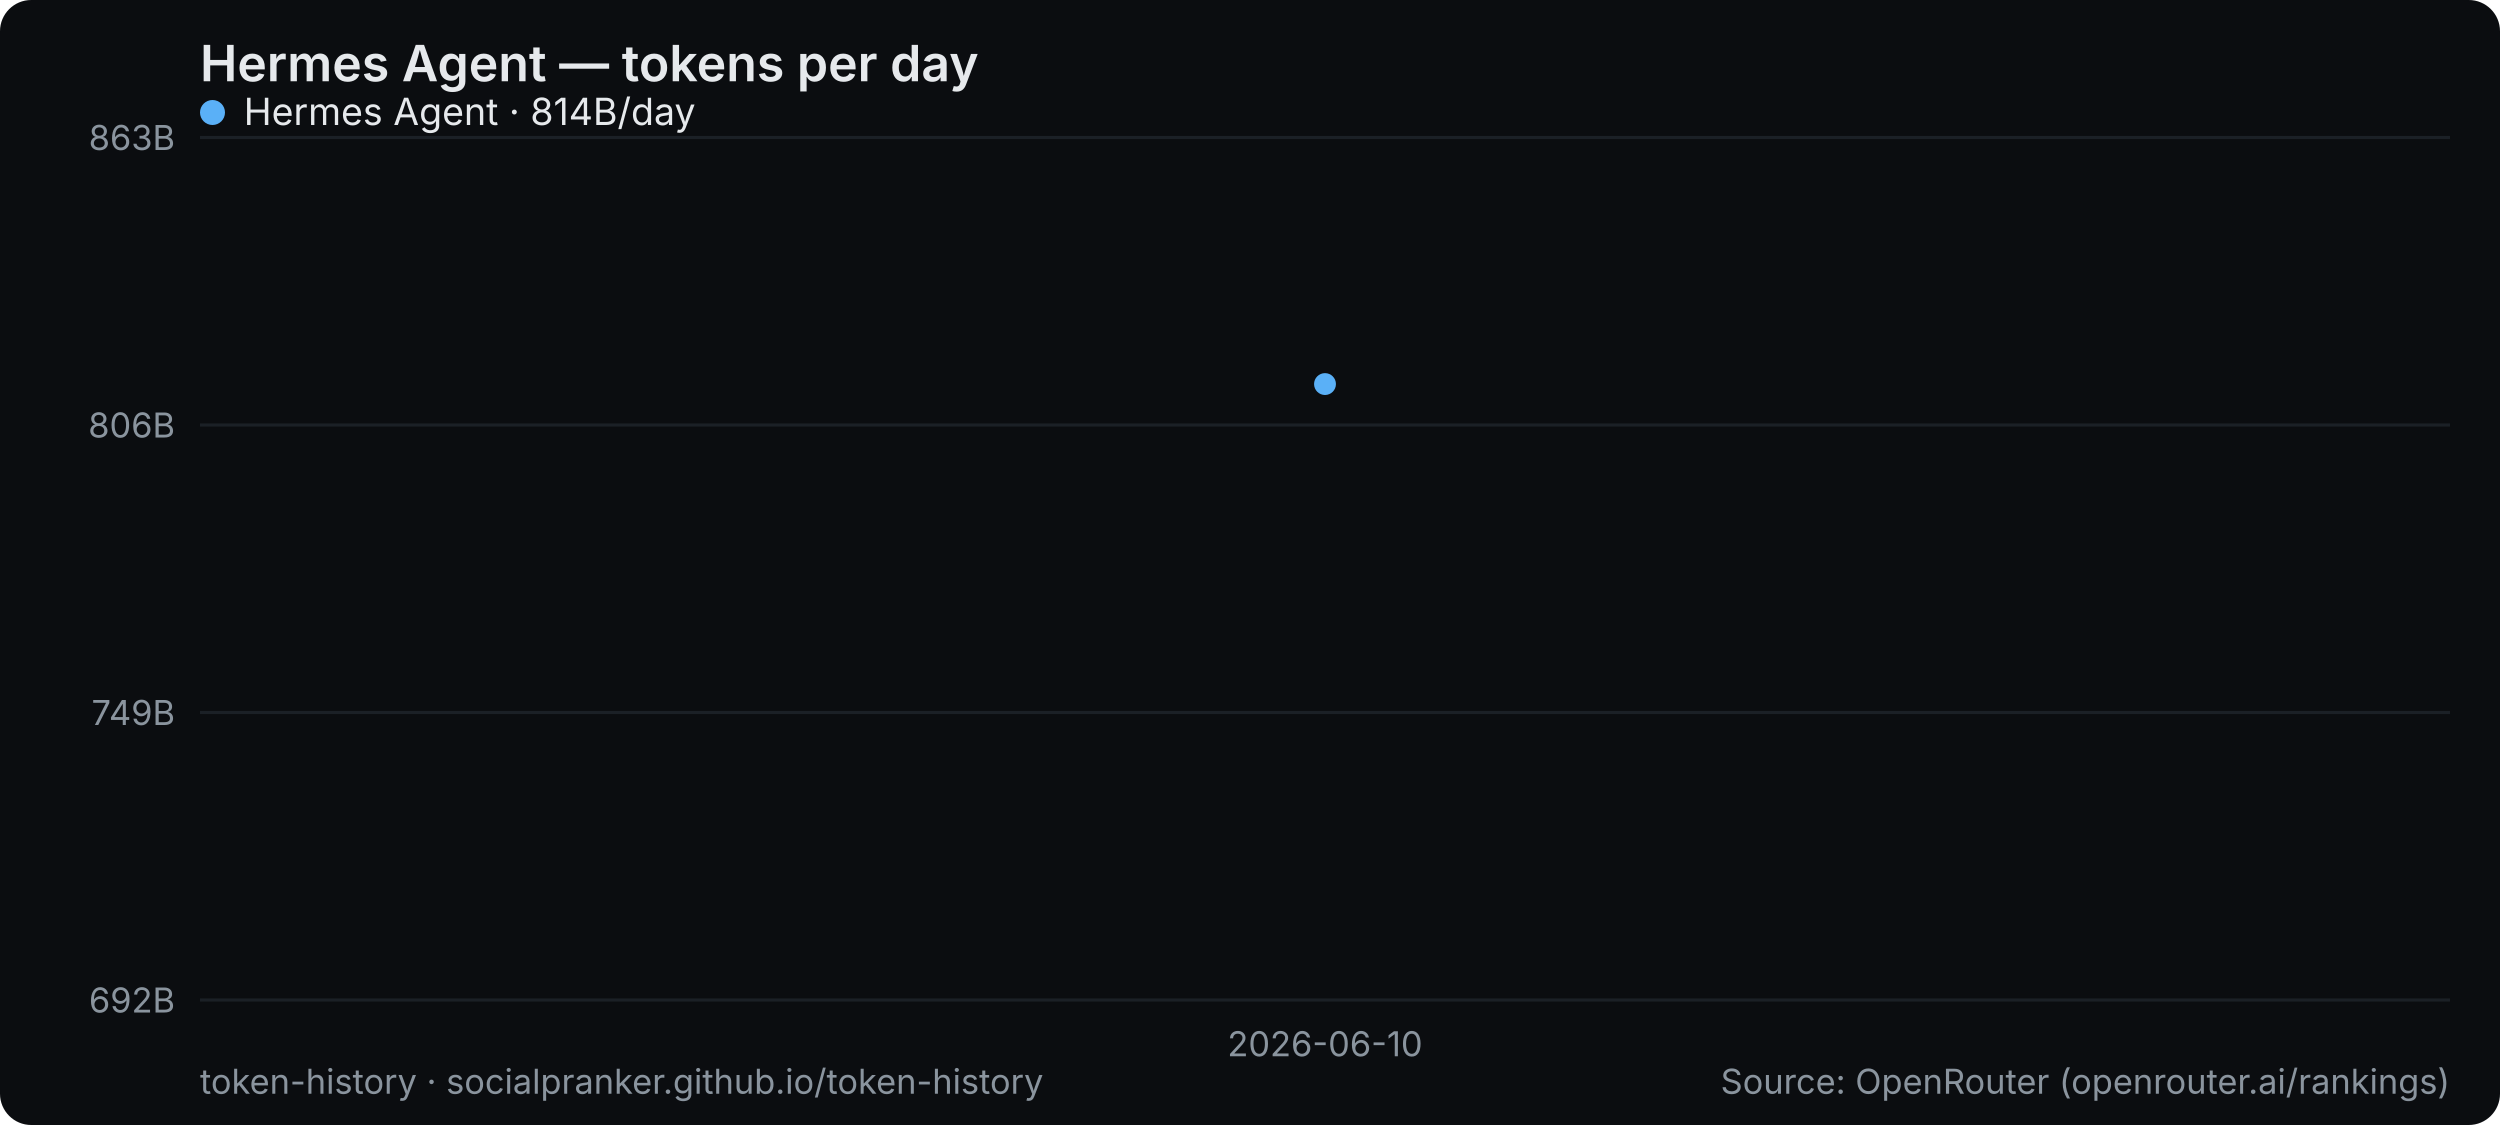
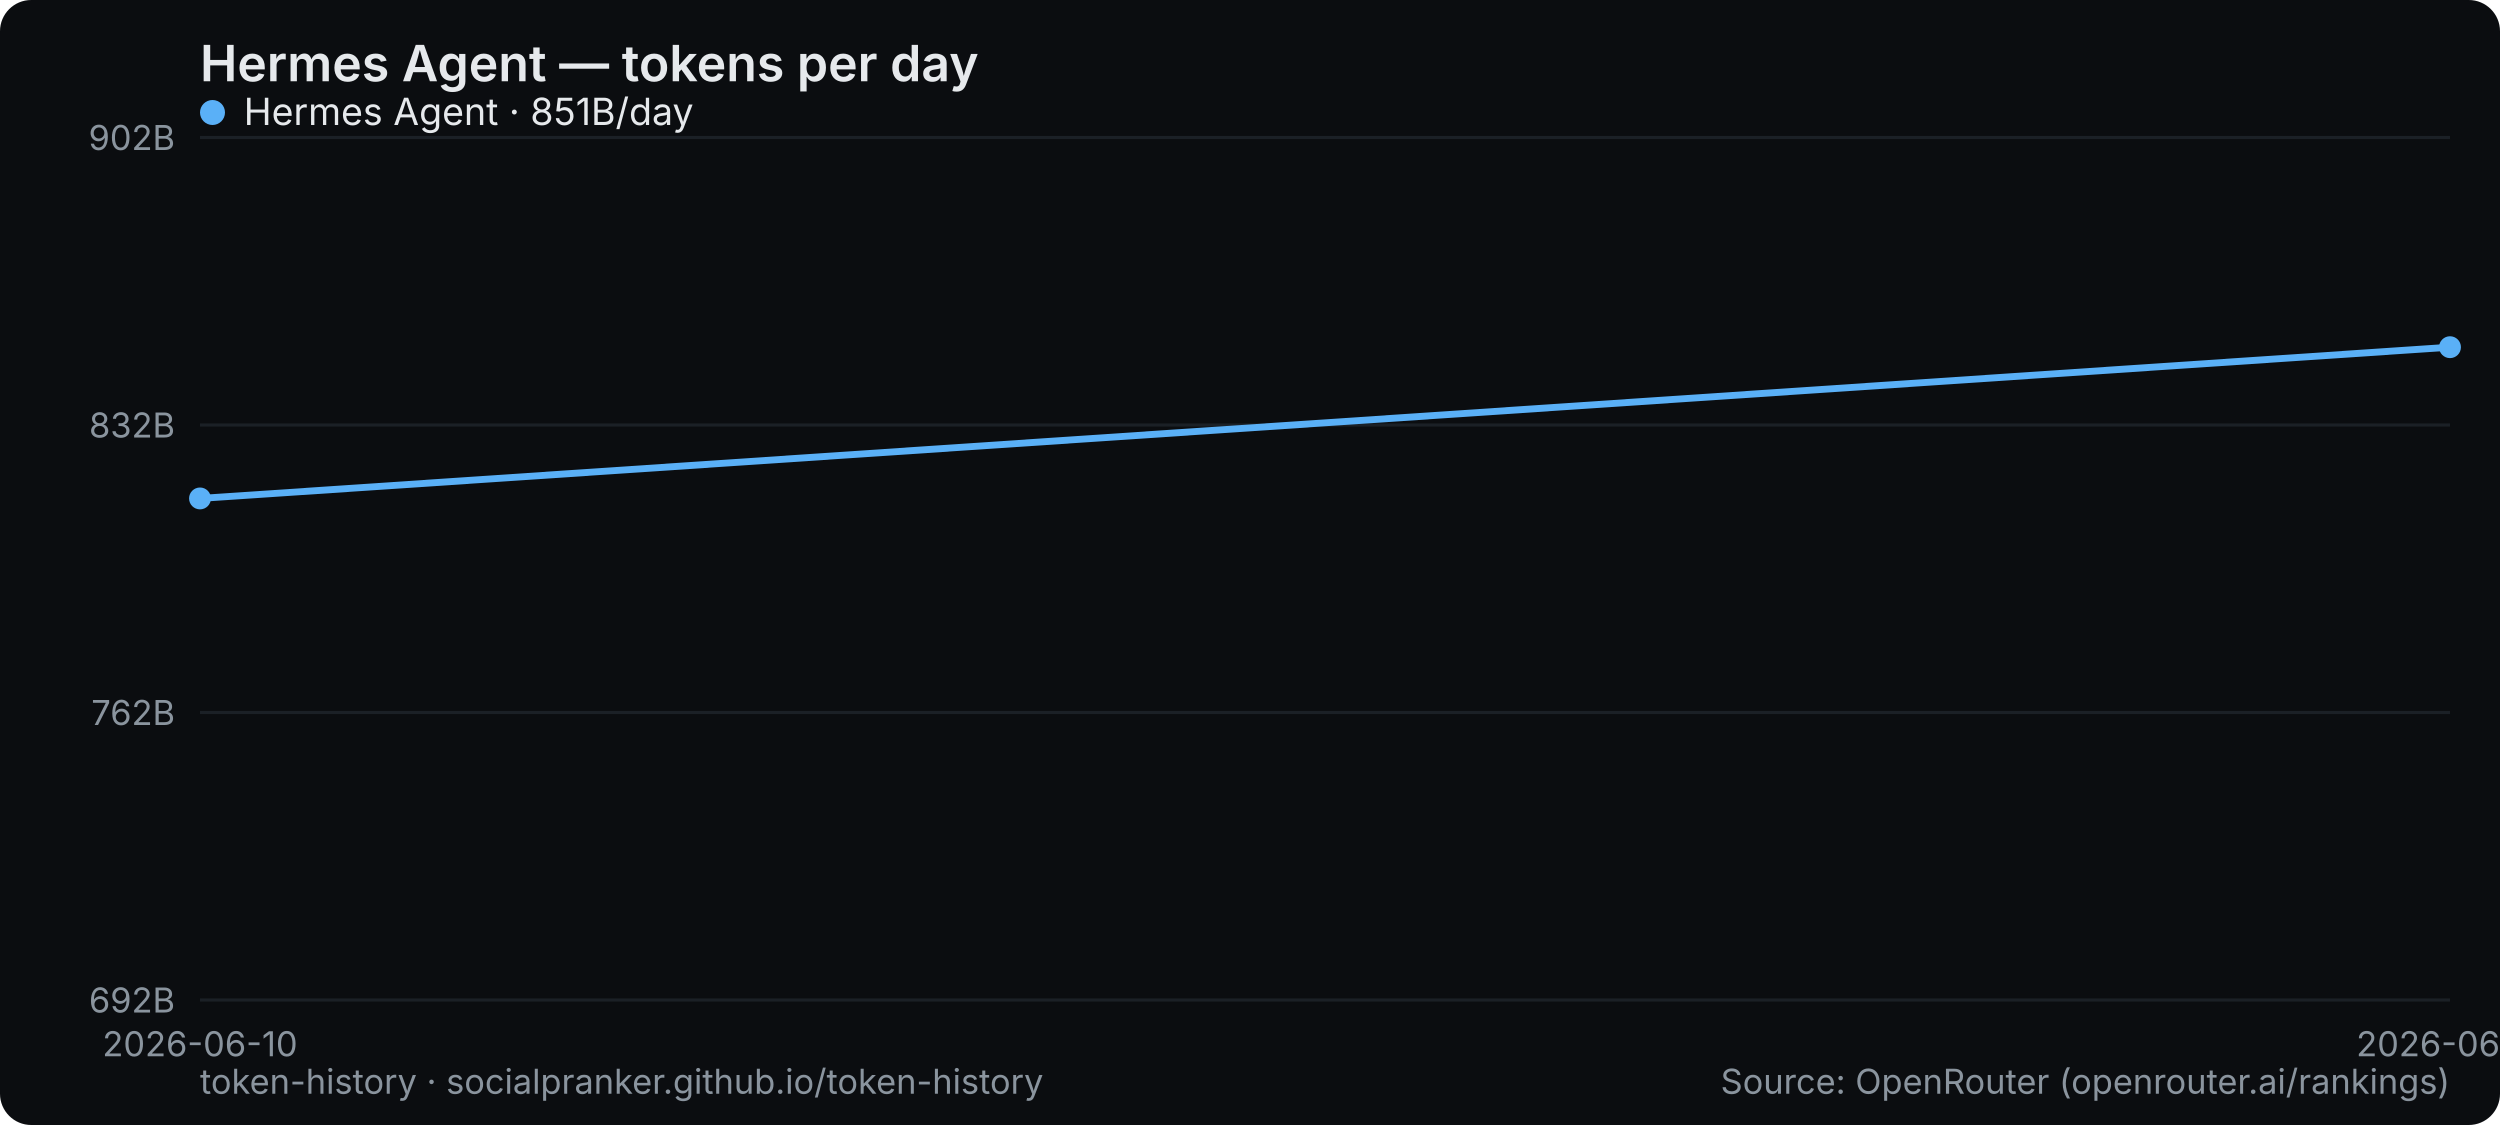
<svg xmlns="http://www.w3.org/2000/svg" width="800" height="360" viewBox="0 0 800 360" role="img" aria-label="Hermes Agent — tokens per day">
  <rect width="800" height="360" rx="10" fill="#0b0d10" />
  <text x="64" y="26" font-family="system-ui,-apple-system,Segoe UI,sans-serif" font-size="16" font-weight="600" fill="#e6e9ec">Hermes Agent — tokens per day</text>
  <line x1="64" y1="320" x2="784" y2="320" stroke="#1b2026" stroke-width="1" />
  <text x="56" y="324" text-anchor="end" font-family="system-ui,-apple-system,Segoe UI,sans-serif" font-size="11" fill="#8a949e">692B</text>
  <line x1="64" y1="228" x2="784" y2="228" stroke="#1b2026" stroke-width="1" />
-   <text x="56" y="232" text-anchor="end" font-family="system-ui,-apple-system,Segoe UI,sans-serif" font-size="11" fill="#8a949e">749B</text>
+   <text x="56" y="232" text-anchor="end" font-family="system-ui,-apple-system,Segoe UI,sans-serif" font-size="11" fill="#8a949e">762B</text>
  <line x1="64" y1="136" x2="784" y2="136" stroke="#1b2026" stroke-width="1" />
-   <text x="56" y="140" text-anchor="end" font-family="system-ui,-apple-system,Segoe UI,sans-serif" font-size="11" fill="#8a949e">806B</text>
+   <text x="56" y="140" text-anchor="end" font-family="system-ui,-apple-system,Segoe UI,sans-serif" font-size="11" fill="#8a949e">832B</text>
  <line x1="64" y1="44" x2="784" y2="44" stroke="#1b2026" stroke-width="1" />
-   <text x="56" y="48" text-anchor="end" font-family="system-ui,-apple-system,Segoe UI,sans-serif" font-size="11" fill="#8a949e">863B</text>
-   <text x="424" y="338" text-anchor="middle" font-family="system-ui,-apple-system,Segoe UI,sans-serif" font-size="11" fill="#8a949e">2026-06-10</text>
-   <circle cx="424.0" cy="122.9" r="3.5" fill="#5ab0f7" />
+   <text x="56" y="48" text-anchor="end" font-family="system-ui,-apple-system,Segoe UI,sans-serif" font-size="11" fill="#8a949e">902B</text>
+   <text x="64" y="338" text-anchor="middle" font-family="system-ui,-apple-system,Segoe UI,sans-serif" font-size="11" fill="#8a949e">2026-06-10</text>
+   <text x="784" y="338" text-anchor="middle" font-family="system-ui,-apple-system,Segoe UI,sans-serif" font-size="11" fill="#8a949e">2026-06-11</text>
+   <polyline points="64.0,159.5 784.0,111.1" fill="none" stroke="#5ab0f7" stroke-width="2.2" stroke-linejoin="round" stroke-linecap="round" />
+   <circle cx="64.0" cy="159.5" r="3.5" fill="#5ab0f7" />
+   <circle cx="784.0" cy="111.1" r="3.5" fill="#5ab0f7" />
  <g font-family="system-ui,-apple-system,Segoe UI,sans-serif" font-size="12">
    <circle cx="68" cy="36" r="4" fill="#5ab0f7" />
-     <text x="78" y="40" fill="#e6e9ec">Hermes Agent · 814B/day</text>
+     <text x="78" y="40" fill="#e6e9ec">Hermes Agent · 851B/day</text>
  </g>
  <text x="64" y="350" font-family="system-ui,-apple-system,Segoe UI,sans-serif" font-size="11" fill="#8a949e">token-history · socialpranker.github.io/token-history</text>
  <text x="784" y="350" text-anchor="end" font-family="system-ui,-apple-system,Segoe UI,sans-serif" font-size="11" fill="#8a949e">Source: OpenRouter (openrouter.ai/rankings)</text>
</svg>
